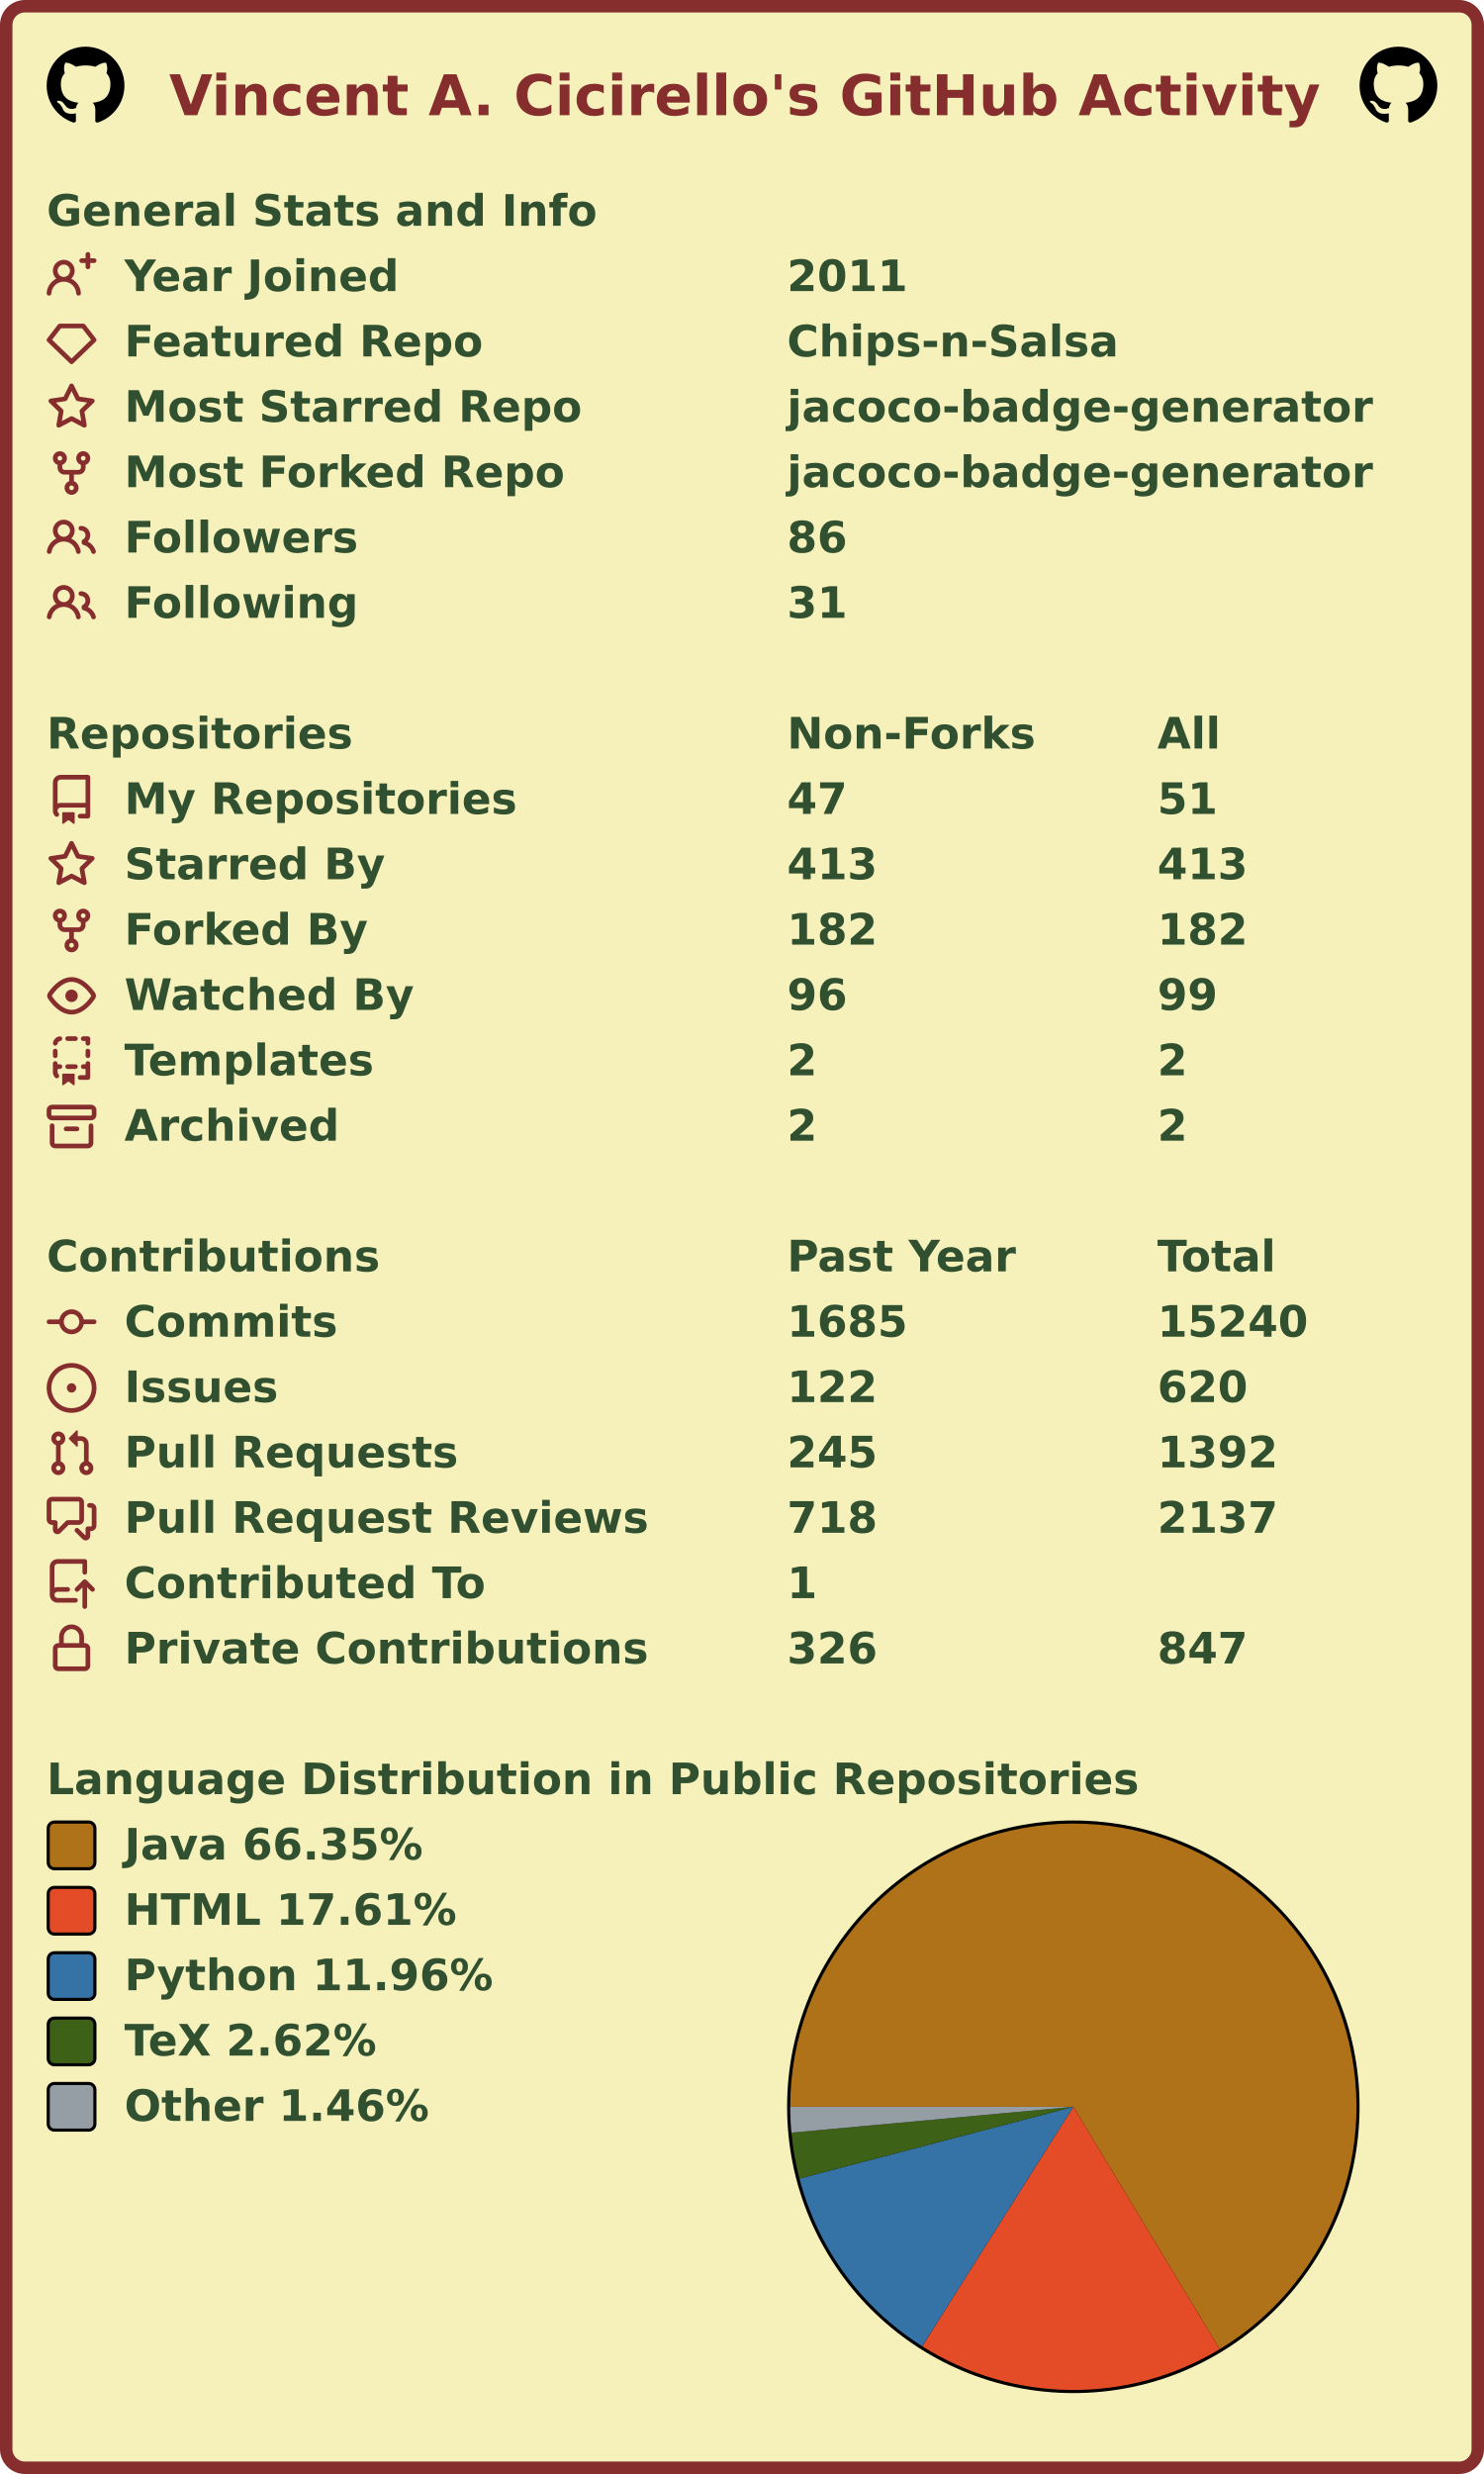
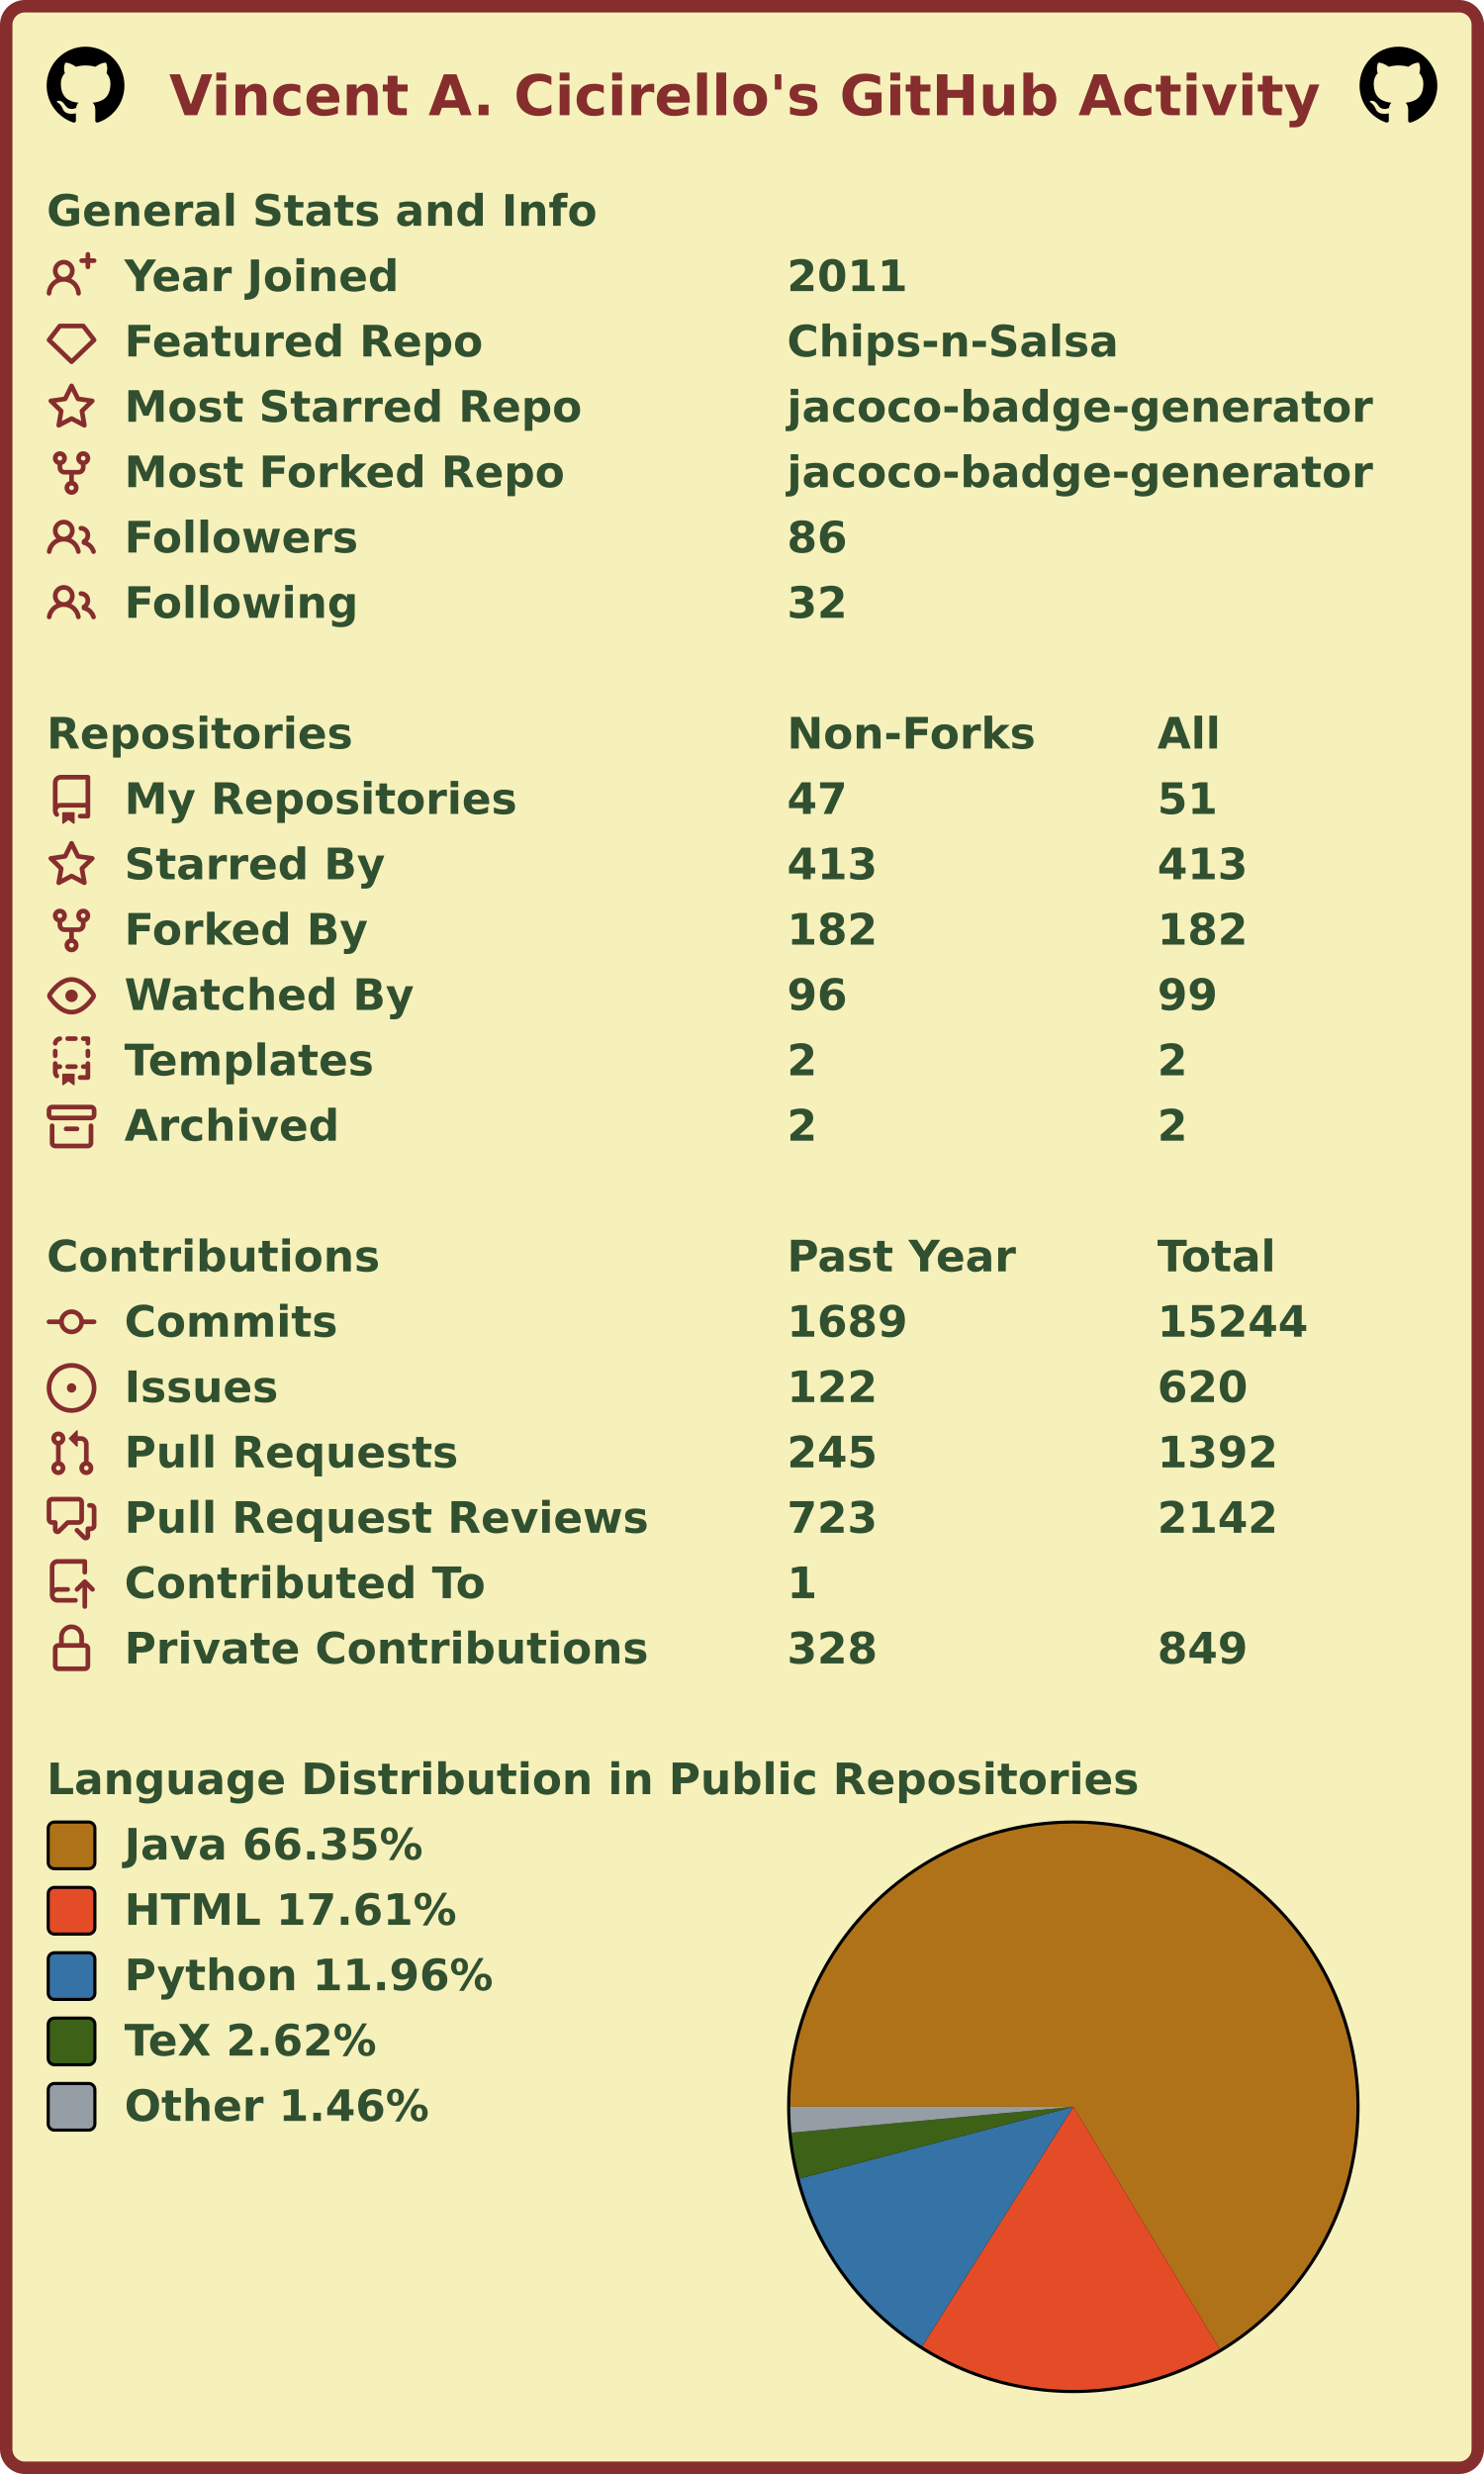
<svg xmlns="http://www.w3.org/2000/svg" width="477" height="795" viewBox="0 0 477 795" lang="en" xml:lang="en">
  <rect x="2" y="2" stroke-width="4" rx="6" width="473" height="791" stroke="#862d2d" fill="#f6f0bb" />
  <g font-weight="600" font-size="110pt" font-family="Verdana,Geneva,DejaVu Sans,sans-serif" text-rendering="geometricPrecision">
    <text x="442" y="301" lengthAdjust="spacingAndGlyphs" textLength="2985" transform="scale(0.123)" fill="#862d2d">Vincent A. Cicirello's GitHub Activity</text>
    <svg x="15" y="15" width="25" height="25" viewBox="0 0 16 16">
      <path fill="#000000" fill-rule="evenodd" d="M8 0C3.58 0 0 3.58 0 8c0 3.54 2.29 6.53 5.47 7.59.4.07.55-.17.55-.38 0-.19-.01-.82-.01-1.49-2.01.37-2.53-.49-2.69-.94-.09-.23-.48-.94-.82-1.13-.28-.15-.68-.52-.01-.53.63-.01 1.08.58 1.23.82.72 1.21 1.87.87 2.33.66.07-.52.28-.87.51-1.07-1.78-.2-3.64-.89-3.64-3.95 0-.87.31-1.59.82-2.15-.08-.2-.36-1.02.08-2.12 0 0 .67-.21 2.2.82.64-.18 1.32-.27 2-.27.68 0 1.36.09 2 .27 1.53-1.04 2.2-.82 2.2-.82.44 1.1.16 1.92.08 2.12.51.56.82 1.27.82 2.15 0 3.07-1.87 3.75-3.65 3.95.29.25.54.73.54 1.48 0 1.07-.01 1.93-.01 2.2 0 .21.15.46.55.38A8.013 8.013 0 0016 8c0-4.42-3.58-8-8-8z" />
    </svg>
    <svg x="437" y="15" width="25" height="25" viewBox="0 0 16 16">
      <path fill="#000000" fill-rule="evenodd" d="M8 0C3.58 0 0 3.58 0 8c0 3.54 2.29 6.53 5.47 7.59.4.07.55-.17.55-.38 0-.19-.01-.82-.01-1.49-2.01.37-2.53-.49-2.69-.94-.09-.23-.48-.94-.82-1.13-.28-.15-.68-.52-.01-.53.63-.01 1.08.58 1.23.82.72 1.21 1.87.87 2.33.66.07-.52.28-.87.51-1.07-1.78-.2-3.64-.89-3.64-3.95 0-.87.31-1.59.82-2.15-.08-.2-.36-1.02.08-2.12 0 0 .67-.21 2.2.82.64-.18 1.32-.27 2-.27.68 0 1.36.09 2 .27 1.53-1.04 2.2-.82 2.2-.82.44 1.1.16 1.92.08 2.12.51.56.82 1.27.82 2.15 0 3.07-1.87 3.75-3.65 3.95.29.25.54.73.54 1.48 0 1.07-.01 1.93-.01 2.2 0 .21.15.46.55.38A8.013 8.013 0 0016 8c0-4.42-3.58-8-8-8z" />
    </svg>
    <g transform="translate(0, 60)" fill="#305030">
      <g transform="translate(15, 0)">
        <g transform="scale(0.095)">
          <text x="0" y="132" textLength="1851" lengthAdjust="spacingAndGlyphs">General Stats and Info</text>
        </g>
      </g>
      <g transform="translate(15, 21)">
        <path fill="#862d2d" fill-rule="evenodd" d="M13.25 0a.75.75 0 01.75.75V2h1.25a.75.75 0 010 1.5H14v1.25a.75.75 0 01-1.5 0V3.5h-1.25a.75.75 0 010-1.5h1.25V.75a.75.75 0 01.75-.75zM5.5 4a2 2 0 100 4 2 2 0 000-4zm2.4 4.548a3.5 3.5 0 10-4.799 0 5.527 5.527 0 00-3.1 4.66.75.75 0 101.498.085A4.01 4.01 0 015.5 9.5a4.01 4.01 0 014.001 3.793.75.75 0 101.498-.086 5.527 5.527 0 00-3.1-4.659z" />
        <g transform="scale(0.095)">
          <text lengthAdjust="spacingAndGlyphs" textLength="932" x="263" y="132">Year Joined</text>
          <text lengthAdjust="spacingAndGlyphs" textLength="420" x="2505" y="132">2011</text>
        </g>
      </g>
      <g transform="translate(15, 42)">
        <path fill="#862d2d" fill-rule="evenodd" d="M3.637 2.291A.75.75 0 014.23 2h7.54a.75.75 0 01.593.291l3.48 4.5a.75.75 0 01-.072.999l-7.25 7a.75.75 0 01-1.042 0l-7.25-7a.75.75 0 01-.072-.999l3.48-4.5zM4.598 3.5L1.754 7.177 8 13.207l6.246-6.03L11.402 3.5H4.598z" />
        <g transform="scale(0.095)">
          <text lengthAdjust="spacingAndGlyphs" textLength="1215" x="263" y="132">Featured Repo</text>
          <text lengthAdjust="spacingAndGlyphs" textLength="1120" x="2505" y="132">Chips-n-Salsa</text>
        </g>
      </g>
      <g transform="translate(15, 63)">
        <path fill="#862d2d" fill-rule="evenodd" d="M8 .25a.75.75 0 01.673.418l1.882 3.815 4.21.612a.75.75 0 01.416 1.279l-3.046 2.97.719 4.192a.75.75 0 01-1.088.791L8 12.347l-3.766 1.98a.75.75 0 01-1.088-.79l.72-4.194L.818 6.374a.75.75 0 01.416-1.28l4.21-.611L7.327.668A.75.75 0 018 .25zm0 2.445L6.615 5.5a.75.75 0 01-.564.41l-3.097.45 2.24 2.184a.75.75 0 01.216.664l-.528 3.084 2.769-1.456a.75.75 0 01.698 0l2.77 1.456-.53-3.084a.75.75 0 01.216-.664l2.24-2.183-3.096-.45a.75.75 0 01-.564-.41L8 2.694v.001z" />
        <g transform="scale(0.095)">
          <text lengthAdjust="spacingAndGlyphs" textLength="1532" x="263" y="132">Most Starred Repo</text>
          <text lengthAdjust="spacingAndGlyphs" textLength="1986" x="2505" y="132">jacoco-badge-generator</text>
        </g>
      </g>
      <g transform="translate(15, 84)">
        <path fill="#862d2d" fill-rule="evenodd" d="M5 3.25a.75.75 0 11-1.5 0 .75.75 0 011.5 0zm0 2.122a2.25 2.25 0 10-1.5 0v.878A2.25 2.25 0 005.75 8.5h1.5v2.128a2.251 2.251 0 101.5 0V8.5h1.5a2.25 2.25 0 002.25-2.25v-.878a2.25 2.25 0 10-1.5 0v.878a.75.75 0 01-.75.75h-4.5A.75.75 0 015 6.25v-.878zm3.75 7.378a.75.75 0 11-1.5 0 .75.75 0 011.5 0zm3-8.75a.75.75 0 100-1.5.75.75 0 000 1.5z" />
        <g transform="scale(0.095)">
          <text lengthAdjust="spacingAndGlyphs" textLength="1485" x="263" y="132">Most Forked Repo</text>
          <text lengthAdjust="spacingAndGlyphs" textLength="1986" x="2505" y="132">jacoco-badge-generator</text>
        </g>
      </g>
      <g transform="translate(15, 105)">
        <path fill="#862d2d" fill-rule="evenodd" d="M5.5 3.5a2 2 0 100 4 2 2 0 000-4zM2 5.5a3.5 3.5 0 115.898 2.549 5.507 5.507 0 013.034 4.084.75.75 0 11-1.482.235 4.001 4.001 0 00-7.9 0 .75.75 0 01-1.482-.236A5.507 5.507 0 013.102 8.05 3.49 3.49 0 012 5.5zM11 4a.75.75 0 100 1.5 1.5 1.5 0 01.666 2.844.75.75 0 00-.416.672v.352a.75.75 0 00.574.73c1.2.289 2.162 1.2 2.522 2.372a.75.75 0 101.434-.44 5.01 5.01 0 00-2.56-3.012A3 3 0 0011 4z" />
        <g transform="scale(0.095)">
          <text lengthAdjust="spacingAndGlyphs" textLength="778" x="263" y="132">Followers</text>
          <text lengthAdjust="spacingAndGlyphs" textLength="210" x="2505" y="132">86</text>
        </g>
      </g>
      <g transform="translate(15, 126)">
        <path fill="#862d2d" fill-rule="evenodd" d="M5.5 3.5a2 2 0 100 4 2 2 0 000-4zM2 5.5a3.5 3.5 0 115.898 2.549 5.507 5.507 0 013.034 4.084.75.75 0 11-1.482.235 4.001 4.001 0 00-7.9 0 .75.75 0 01-1.482-.236A5.507 5.507 0 013.102 8.05 3.49 3.49 0 012 5.5zM11 4a.75.75 0 100 1.5 1.5 1.5 0 01.666 2.844.75.75 0 00-.416.672v.352a.75.75 0 00.574.73c1.2.289 2.162 1.2 2.522 2.372a.75.75 0 101.434-.44 5.01 5.01 0 00-2.56-3.012A3 3 0 0011 4z" />
        <g transform="scale(0.095)">
          <text lengthAdjust="spacingAndGlyphs" textLength="780" x="263" y="132">Following</text>
-           <text lengthAdjust="spacingAndGlyphs" textLength="210" x="2505" y="132">31</text>
+           <text lengthAdjust="spacingAndGlyphs" textLength="210" x="2505" y="132">32</text>
        </g>
      </g>
    </g>
    <g transform="translate(0, 228)" fill="#305030">
      <g transform="translate(15, 0)">
        <g transform="scale(0.095)">
          <text x="0" y="132" textLength="1020" lengthAdjust="spacingAndGlyphs">Repositories</text>
          <text x="2505" y="132" textLength="832" lengthAdjust="spacingAndGlyphs">Non-Forks</text>
          <text x="3758" y="132" textLength="206" lengthAdjust="spacingAndGlyphs">All</text>
        </g>
      </g>
      <g transform="translate(15, 21)">
        <path fill="#862d2d" fill-rule="evenodd" d="M2 2.5A2.5 2.5 0 014.5 0h8.75a.75.75 0 01.75.75v12.5a.75.75 0 01-.75.75h-2.5a.75.75 0 110-1.5h1.75v-2h-8a1 1 0 00-.714 1.7.75.75 0 01-1.072 1.05A2.495 2.495 0 012 11.5v-9zm10.5-1V9h-8c-.356 0-.694.074-1 .208V2.5a1 1 0 011-1h8zM5 12.25v3.25a.25.25 0 00.4.2l1.45-1.087a.25.25 0 01.3 0L8.6 15.7a.25.25 0 00.4-.2v-3.25a.25.25 0 00-.25-.25h-3.5a.25.25 0 00-.25.25z" />
        <g transform="scale(0.095)">
          <text lengthAdjust="spacingAndGlyphs" textLength="1312" x="263" y="132">My Repositories</text>
          <text lengthAdjust="spacingAndGlyphs" textLength="210" x="2505" y="132">47</text>
          <text lengthAdjust="spacingAndGlyphs" textLength="210" x="3758" y="132">51</text>
        </g>
      </g>
      <g transform="translate(15, 42)">
        <path fill="#862d2d" fill-rule="evenodd" d="M8 .25a.75.75 0 01.673.418l1.882 3.815 4.21.612a.75.75 0 01.416 1.279l-3.046 2.97.719 4.192a.75.75 0 01-1.088.791L8 12.347l-3.766 1.98a.75.75 0 01-1.088-.79l.72-4.194L.818 6.374a.75.75 0 01.416-1.28l4.21-.611L7.327.668A.75.75 0 018 .25zm0 2.445L6.615 5.5a.75.75 0 01-.564.41l-3.097.45 2.24 2.184a.75.75 0 01.216.664l-.528 3.084 2.769-1.456a.75.75 0 01.698 0l2.77 1.456-.53-3.084a.75.75 0 01.216-.664l2.24-2.183-3.096-.45a.75.75 0 01-.564-.41L8 2.694v.001z" />
        <g transform="scale(0.095)">
          <text lengthAdjust="spacingAndGlyphs" textLength="874" x="263" y="132">Starred By</text>
          <text lengthAdjust="spacingAndGlyphs" textLength="315" x="2505" y="132">413</text>
          <text lengthAdjust="spacingAndGlyphs" textLength="315" x="3758" y="132">413</text>
        </g>
      </g>
      <g transform="translate(15, 63)">
        <path fill="#862d2d" fill-rule="evenodd" d="M5 3.25a.75.75 0 11-1.5 0 .75.75 0 011.5 0zm0 2.122a2.25 2.25 0 10-1.5 0v.878A2.25 2.25 0 005.75 8.5h1.5v2.128a2.251 2.251 0 101.5 0V8.5h1.5a2.25 2.25 0 002.25-2.25v-.878a2.25 2.25 0 10-1.5 0v.878a.75.75 0 01-.75.75h-4.5A.75.75 0 015 6.25v-.878zm3.75 7.378a.75.75 0 11-1.5 0 .75.75 0 011.5 0zm3-8.75a.75.75 0 100-1.5.75.75 0 000 1.5z" />
        <g transform="scale(0.095)">
          <text lengthAdjust="spacingAndGlyphs" textLength="828" x="263" y="132">Forked By</text>
          <text lengthAdjust="spacingAndGlyphs" textLength="315" x="2505" y="132">182</text>
          <text lengthAdjust="spacingAndGlyphs" textLength="315" x="3758" y="132">182</text>
        </g>
      </g>
      <g transform="translate(15, 84)">
        <path fill="#862d2d" fill-rule="evenodd" d="M1.679 7.932c.412-.621 1.242-1.75 2.366-2.717C5.175 4.242 6.527 3.5 8 3.5c1.473 0 2.824.742 3.955 1.715 1.124.967 1.954 2.096 2.366 2.717a.119.119 0 010 .136c-.412.621-1.242 1.75-2.366 2.717C10.825 11.758 9.473 12.5 8 12.5c-1.473 0-2.824-.742-3.955-1.715C2.92 9.818 2.09 8.69 1.679 8.068a.119.119 0 010-.136zM8 2c-1.981 0-3.67.992-4.933 2.078C1.797 5.169.88 6.423.43 7.1a1.619 1.619 0 000 1.798c.45.678 1.367 1.932 2.637 3.024C4.329 13.008 6.019 14 8 14c1.981 0 3.67-.992 4.933-2.078 1.27-1.091 2.187-2.345 2.637-3.023a1.619 1.619 0 000-1.798c-.45-.678-1.367-1.932-2.637-3.023C11.671 2.992 9.981 2 8 2zm0 8a2 2 0 100-4 2 2 0 000 4z" />
        <g transform="scale(0.095)">
          <text lengthAdjust="spacingAndGlyphs" textLength="993" x="263" y="132">Watched By</text>
          <text lengthAdjust="spacingAndGlyphs" textLength="210" x="2505" y="132">96</text>
          <text lengthAdjust="spacingAndGlyphs" textLength="210" x="3758" y="132">99</text>
        </g>
      </g>
      <g transform="translate(15, 105)">
        <path fill="#862d2d" fill-rule="evenodd" d="M6 .75A.75.75 0 016.75 0h2.5a.75.75 0 010 1.5h-2.5A.75.75 0 016 .75zm5 0a.75.75 0 01.75-.75h1.5a.75.75 0 01.75.75v1.5a.75.75 0 01-1.5 0V1.5h-.75A.75.75 0 0111 .75zM4.992.662a.75.75 0 01-.636.848c-.436.063-.783.41-.846.846a.75.75 0 01-1.485-.212A2.501 2.501 0 014.144.025a.75.75 0 01.848.637zM2.75 4a.75.75 0 01.75.75v1.5a.75.75 0 01-1.5 0v-1.5A.75.75 0 012.75 4zm10.5 0a.75.75 0 01.75.75v1.5a.75.75 0 01-1.5 0v-1.5a.75.75 0 01.75-.75zM2.75 8a.75.75 0 01.75.75v.268A1.72 1.72 0 013.75 9h.5a.75.75 0 010 1.5h-.5a.25.25 0 00-.25.25v.75c0 .28.114.532.3.714a.75.75 0 01-1.05 1.072A2.495 2.495 0 012 11.5V8.75A.75.75 0 012.75 8zm10.5 0a.75.75 0 01.75.75v4.5a.75.75 0 01-.75.75h-2.5a.75.75 0 010-1.5h1.75v-2h-.75a.75.75 0 010-1.5h.75v-.25a.75.75 0 01.75-.75zM6 9.75A.75.75 0 016.75 9h2.5a.75.75 0 010 1.5h-2.5A.75.75 0 016 9.75zm-1 2.5v3.25a.25.25 0 00.4.2l1.45-1.087a.25.25 0 01.3 0L8.6 15.7a.25.25 0 00.4-.2v-3.25a.25.25 0 00-.25-.25h-3.5a.25.25 0 00-.25.25z" />
        <g transform="scale(0.095)">
          <text lengthAdjust="spacingAndGlyphs" textLength="868" x="263" y="132">Templates</text>
          <text lengthAdjust="spacingAndGlyphs" textLength="105" x="2505" y="132">2</text>
          <text lengthAdjust="spacingAndGlyphs" textLength="105" x="3758" y="132">2</text>
        </g>
      </g>
      <g transform="translate(15, 126)">
        <path fill="#862d2d" fill-rule="evenodd" d="M1.75 2.5a.25.25 0 00-.25.25v1.5c0 .138.112.25.25.25h12.5a.25.25 0 00.25-.25v-1.5a.25.25 0 00-.25-.25H1.75zM0 2.75C0 1.784.784 1 1.75 1h12.5c.966 0 1.75.784 1.75 1.75v1.5A1.75 1.75 0 0114.25 6H1.75A1.75 1.75 0 010 4.25v-1.5zM1.75 7a.75.75 0 01.75.75v5.5c0 .138.112.25.25.25h10.5a.25.25 0 00.25-.25v-5.5a.75.75 0 111.5 0v5.5A1.75 1.75 0 0113.25 15H2.75A1.75 1.75 0 011 13.25v-5.5A.75.75 0 011.75 7zm4.5 1a.75.75 0 000 1.5h3.5a.75.75 0 100-1.5h-3.5z" />
        <g transform="scale(0.095)">
          <text lengthAdjust="spacingAndGlyphs" textLength="726" x="263" y="132">Archived</text>
          <text lengthAdjust="spacingAndGlyphs" textLength="105" x="2505" y="132">2</text>
          <text lengthAdjust="spacingAndGlyphs" textLength="105" x="3758" y="132">2</text>
        </g>
      </g>
    </g>
    <g transform="translate(0, 396)" fill="#305030">
      <g transform="translate(15, 0)">
        <g transform="scale(0.095)">
          <text x="0" y="132" textLength="1112" lengthAdjust="spacingAndGlyphs">Contributions</text>
          <text x="2505" y="132" textLength="774" lengthAdjust="spacingAndGlyphs">Past Year</text>
          <text x="3758" y="132" textLength="414" lengthAdjust="spacingAndGlyphs">Total</text>
        </g>
      </g>
      <g transform="translate(15, 21)">
        <path fill="#862d2d" fill-rule="evenodd" d="M10.5 7.75a2.5 2.5 0 11-5 0 2.5 2.5 0 015 0zm1.43.75a4.002 4.002 0 01-7.86 0H.75a.75.75 0 110-1.5h3.32a4.001 4.001 0 017.86 0h3.32a.75.75 0 110 1.5h-3.32z" />
        <g transform="scale(0.095)">
          <text lengthAdjust="spacingAndGlyphs" textLength="734" x="263" y="132">Commits</text>
-           <text lengthAdjust="spacingAndGlyphs" textLength="420" x="2505" y="132">1685</text>
-           <text lengthAdjust="spacingAndGlyphs" textLength="525" x="3758" y="132">15240</text>
+           <text lengthAdjust="spacingAndGlyphs" textLength="420" x="2505" y="132">1689</text>
+           <text lengthAdjust="spacingAndGlyphs" textLength="525" x="3758" y="132">15244</text>
        </g>
      </g>
      <g transform="translate(15, 42)">
        <path fill="#862d2d" d="M8 9.5a1.5 1.5 0 100-3 1.5 1.5 0 000 3z" />
        <path fill="#862d2d" fill-rule="evenodd" d="M8 0a8 8 0 100 16A8 8 0 008 0zM1.5 8a6.5 6.5 0 1113 0 6.5 6.5 0 01-13 0z" />
        <g transform="scale(0.095)">
          <text lengthAdjust="spacingAndGlyphs" textLength="512" x="263" y="132">Issues</text>
          <text lengthAdjust="spacingAndGlyphs" textLength="315" x="2505" y="132">122</text>
          <text lengthAdjust="spacingAndGlyphs" textLength="315" x="3758" y="132">620</text>
        </g>
      </g>
      <g transform="translate(15, 63)">
        <path fill="#862d2d" fill-rule="evenodd" d="M7.177 3.073L9.573.677A.25.25 0 0110 .854v4.792a.25.25 0 01-.427.177L7.177 3.427a.25.25 0 010-.354zM3.75 2.5a.75.75 0 100 1.5.75.75 0 000-1.5zm-2.25.75a2.25 2.25 0 113 2.122v5.256a2.251 2.251 0 11-1.5 0V5.372A2.25 2.25 0 011.5 3.25zM11 2.5h-1V4h1a1 1 0 011 1v5.628a2.251 2.251 0 101.5 0V5A2.5 2.5 0 0011 2.5zm1 10.25a.75.75 0 111.5 0 .75.75 0 01-1.5 0zM3.75 12a.75.75 0 100 1.5.75.75 0 000-1.5z" />
        <g transform="scale(0.095)">
          <text lengthAdjust="spacingAndGlyphs" textLength="1113" x="263" y="132">Pull Requests</text>
          <text lengthAdjust="spacingAndGlyphs" textLength="315" x="2505" y="132">245</text>
          <text lengthAdjust="spacingAndGlyphs" textLength="420" x="3758" y="132">1392</text>
        </g>
      </g>
      <g transform="translate(15, 84)">
        <path fill="#862d2d" fill-rule="evenodd" d="M1.5 2.75a.25.25 0 01.25-.25h8.5a.25.25 0 01.25.25v5.5a.25.25 0 01-.25.25h-3.5a.75.75 0 00-.53.22L3.5 11.44V9.25a.75.75 0 00-.75-.75h-1a.25.25 0 01-.25-.25v-5.5zM1.75 1A1.75 1.75 0 000 2.75v5.5C0 9.216.784 10 1.75 10H2v1.543a1.457 1.457 0 002.487 1.03L7.061 10h3.189A1.75 1.75 0 0012 8.25v-5.5A1.75 1.75 0 0010.25 1h-8.5zM14.5 4.75a.25.25 0 00-.25-.25h-.5a.75.75 0 110-1.5h.5c.966 0 1.75.784 1.75 1.75v5.5A1.75 1.75 0 0114.25 12H14v1.543a1.457 1.457 0 01-2.487 1.03L9.22 12.28a.75.75 0 111.06-1.06l2.22 2.22v-2.19a.75.75 0 01.75-.75h1a.25.25 0 00.25-.25v-5.5z" />
        <g transform="scale(0.095)">
          <text lengthAdjust="spacingAndGlyphs" textLength="1762" x="263" y="132">Pull Request Reviews</text>
-           <text lengthAdjust="spacingAndGlyphs" textLength="315" x="2505" y="132">718</text>
-           <text lengthAdjust="spacingAndGlyphs" textLength="420" x="3758" y="132">2137</text>
+           <text lengthAdjust="spacingAndGlyphs" textLength="315" x="2505" y="132">723</text>
+           <text lengthAdjust="spacingAndGlyphs" textLength="420" x="3758" y="132">2142</text>
        </g>
      </g>
      <g transform="translate(15, 105)">
        <path fill="#862d2d" fill-rule="evenodd" d="M1 2.5A2.5 2.5 0 013.5 0h8.75a.75.75 0 01.75.75v3.5a.75.75 0 01-1.5 0V1.5h-8a1 1 0 00-1 1v6.708A2.492 2.492 0 013.5 9h3.25a.75.75 0 010 1.5H3.5a1 1 0 100 2h5.75a.75.75 0 010 1.5H3.5A2.5 2.5 0 011 11.5v-9zm13.23 7.79a.75.75 0 001.06-1.06l-2.505-2.505a.75.75 0 00-1.06 0L9.22 9.229a.75.75 0 001.06 1.061l1.225-1.224v6.184a.75.75 0 001.5 0V9.066l1.224 1.224z" />
        <g transform="scale(0.095)">
          <text lengthAdjust="spacingAndGlyphs" textLength="1234" x="263" y="132">Contributed To</text>
          <text lengthAdjust="spacingAndGlyphs" textLength="105" x="2505" y="132">1</text>
        </g>
      </g>
      <g transform="translate(15, 126)">
        <path fill="#862d2d" fill-rule="evenodd" d="M4 4v2h-.25A1.75 1.75 0 002 7.75v5.5c0 .966.784 1.75 1.75 1.75h8.5A1.75 1.75 0 0014 13.25v-5.5A1.75 1.75 0 0012.25 6H12V4a4 4 0 10-8 0zm6.5 2V4a2.5 2.5 0 00-5 0v2h5zM12 7.5h.25a.25.25 0 01.25.25v5.5a.25.25 0 01-.25.25h-8.5a.25.25 0 01-.25-.25v-5.5a.25.25 0 01.25-.25H12z" />
        <g transform="scale(0.095)">
          <text lengthAdjust="spacingAndGlyphs" textLength="1742" x="263" y="132">Private Contributions</text>
-           <text lengthAdjust="spacingAndGlyphs" textLength="315" x="2505" y="132">326</text>
-           <text lengthAdjust="spacingAndGlyphs" textLength="315" x="3758" y="132">847</text>
+           <text lengthAdjust="spacingAndGlyphs" textLength="315" x="2505" y="132">328</text>
+           <text lengthAdjust="spacingAndGlyphs" textLength="315" x="3758" y="132">849</text>
        </g>
      </g>
    </g>
    <g transform="translate(0, 564)" fill="#305030">
      <g transform="translate(15, 0)">
        <g transform="scale(0.095)">
          <text x="0" y="132" textLength="3652" lengthAdjust="spacingAndGlyphs">Language Distribution in Public Repositories</text>
        </g>
      </g>
      <g transform="translate(253, 21)">
        <circle cx="92" cy="92" r="92" fill="#000000" />
      </g>
      <g transform="translate(254, 22)">
        <g>
          <path fill-rule="evenodd" fill="#b07219" d="M 0.0,91 A 91 91 0 1 1 138.068 168.882 L 91,91 Z" />
          <path fill-rule="evenodd" fill="#e34c26" d="M 138.068,168.882 A 91 91 0 0 1 42.422 167.949 L 91,91 Z" />
          <path fill-rule="evenodd" fill="#3572A5" d="M 42.422,167.949 A 91 91 0 0 1 2.969 114.057 L 91,91 Z" />
          <path fill-rule="evenodd" fill="#3D6117" d="M 2.969,114.057 A 91 91 0 0 1 0.38 99.313 L 91,91 Z" />
          <path fill-rule="evenodd" fill="#959da5" d="M 0.38,99.313 A 91 91 0 0 1 0.0 91 L 91,91 Z" />
          <animateTransform attributeName="transform" attributeType="XML" type="rotate" from="0 91 91" to="360 91 91" dur="10s" repeatCount="indefinite" />
        </g>
      </g>
      <g transform="translate(15, 21)">
        <rect x="0.5" y="0.5" rx="2" width="15" height="15" fill="#b07219" stroke-width="1" stroke="#000000" />
        <text transform="scale(0.095)" x="263" y="132" textLength="1038" lengthAdjust="spacingAndGlyphs">Java 66.35%</text>
      </g>
      <g transform="translate(15, 42)">
        <rect x="0.5" y="0.5" rx="2" width="15" height="15" fill="#e34c26" stroke-width="1" stroke="#000000" />
        <text transform="scale(0.095)" x="263" y="132" textLength="1142" lengthAdjust="spacingAndGlyphs">HTML 17.61%</text>
      </g>
      <g transform="translate(15, 63)">
        <rect x="0.5" y="0.5" rx="2" width="15" height="15" fill="#3572A5" stroke-width="1" stroke="#000000" />
        <text transform="scale(0.095)" x="263" y="132" textLength="1254" lengthAdjust="spacingAndGlyphs">Python 11.96%</text>
      </g>
      <g transform="translate(15, 84)">
        <rect x="0.5" y="0.5" rx="2" width="15" height="15" fill="#3D6117" stroke-width="1" stroke="#000000" />
        <text transform="scale(0.095)" x="263" y="132" textLength="894" lengthAdjust="spacingAndGlyphs">TeX 2.62%</text>
      </g>
      <g transform="translate(15, 105)">
        <rect x="0.5" y="0.5" rx="2" width="15" height="15" fill="#959da5" stroke-width="1" stroke="#000000" />
        <text transform="scale(0.095)" x="263" y="132" textLength="1047" lengthAdjust="spacingAndGlyphs">Other 1.46%</text>
      </g>
    </g>
  </g>
</svg>
